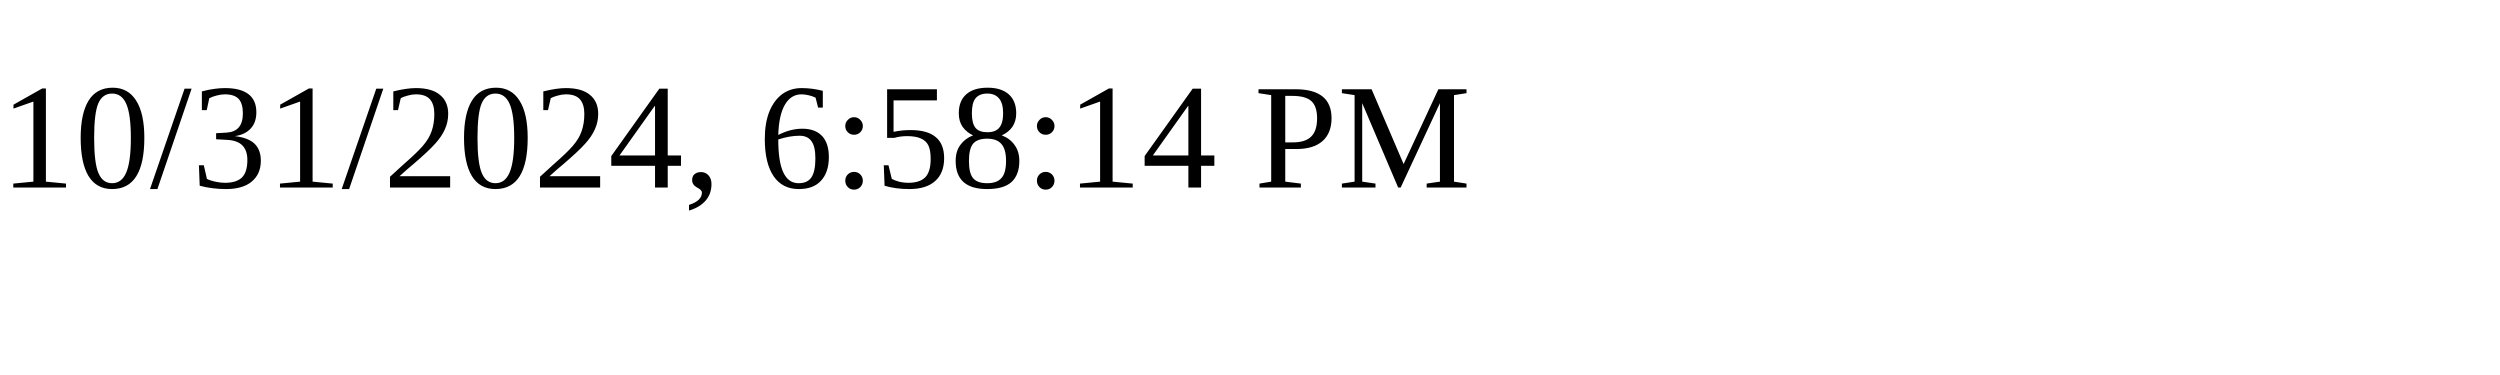
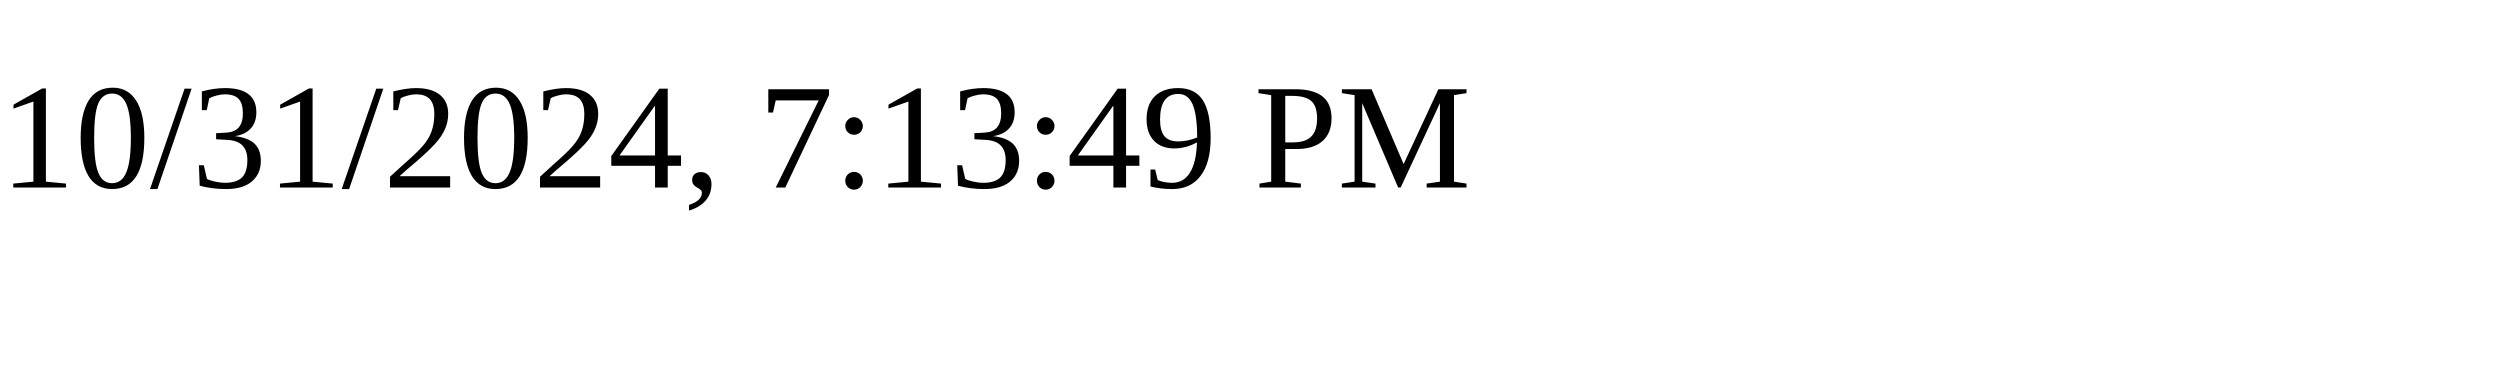
<svg xmlns="http://www.w3.org/2000/svg" height="30" width="200">
-   <text x="0" y="15">10/31/2024, 6:58:14 PM</text>
+   <text x="0" y="15">10/31/2024, 7:13:49 PM</text>
</svg>
